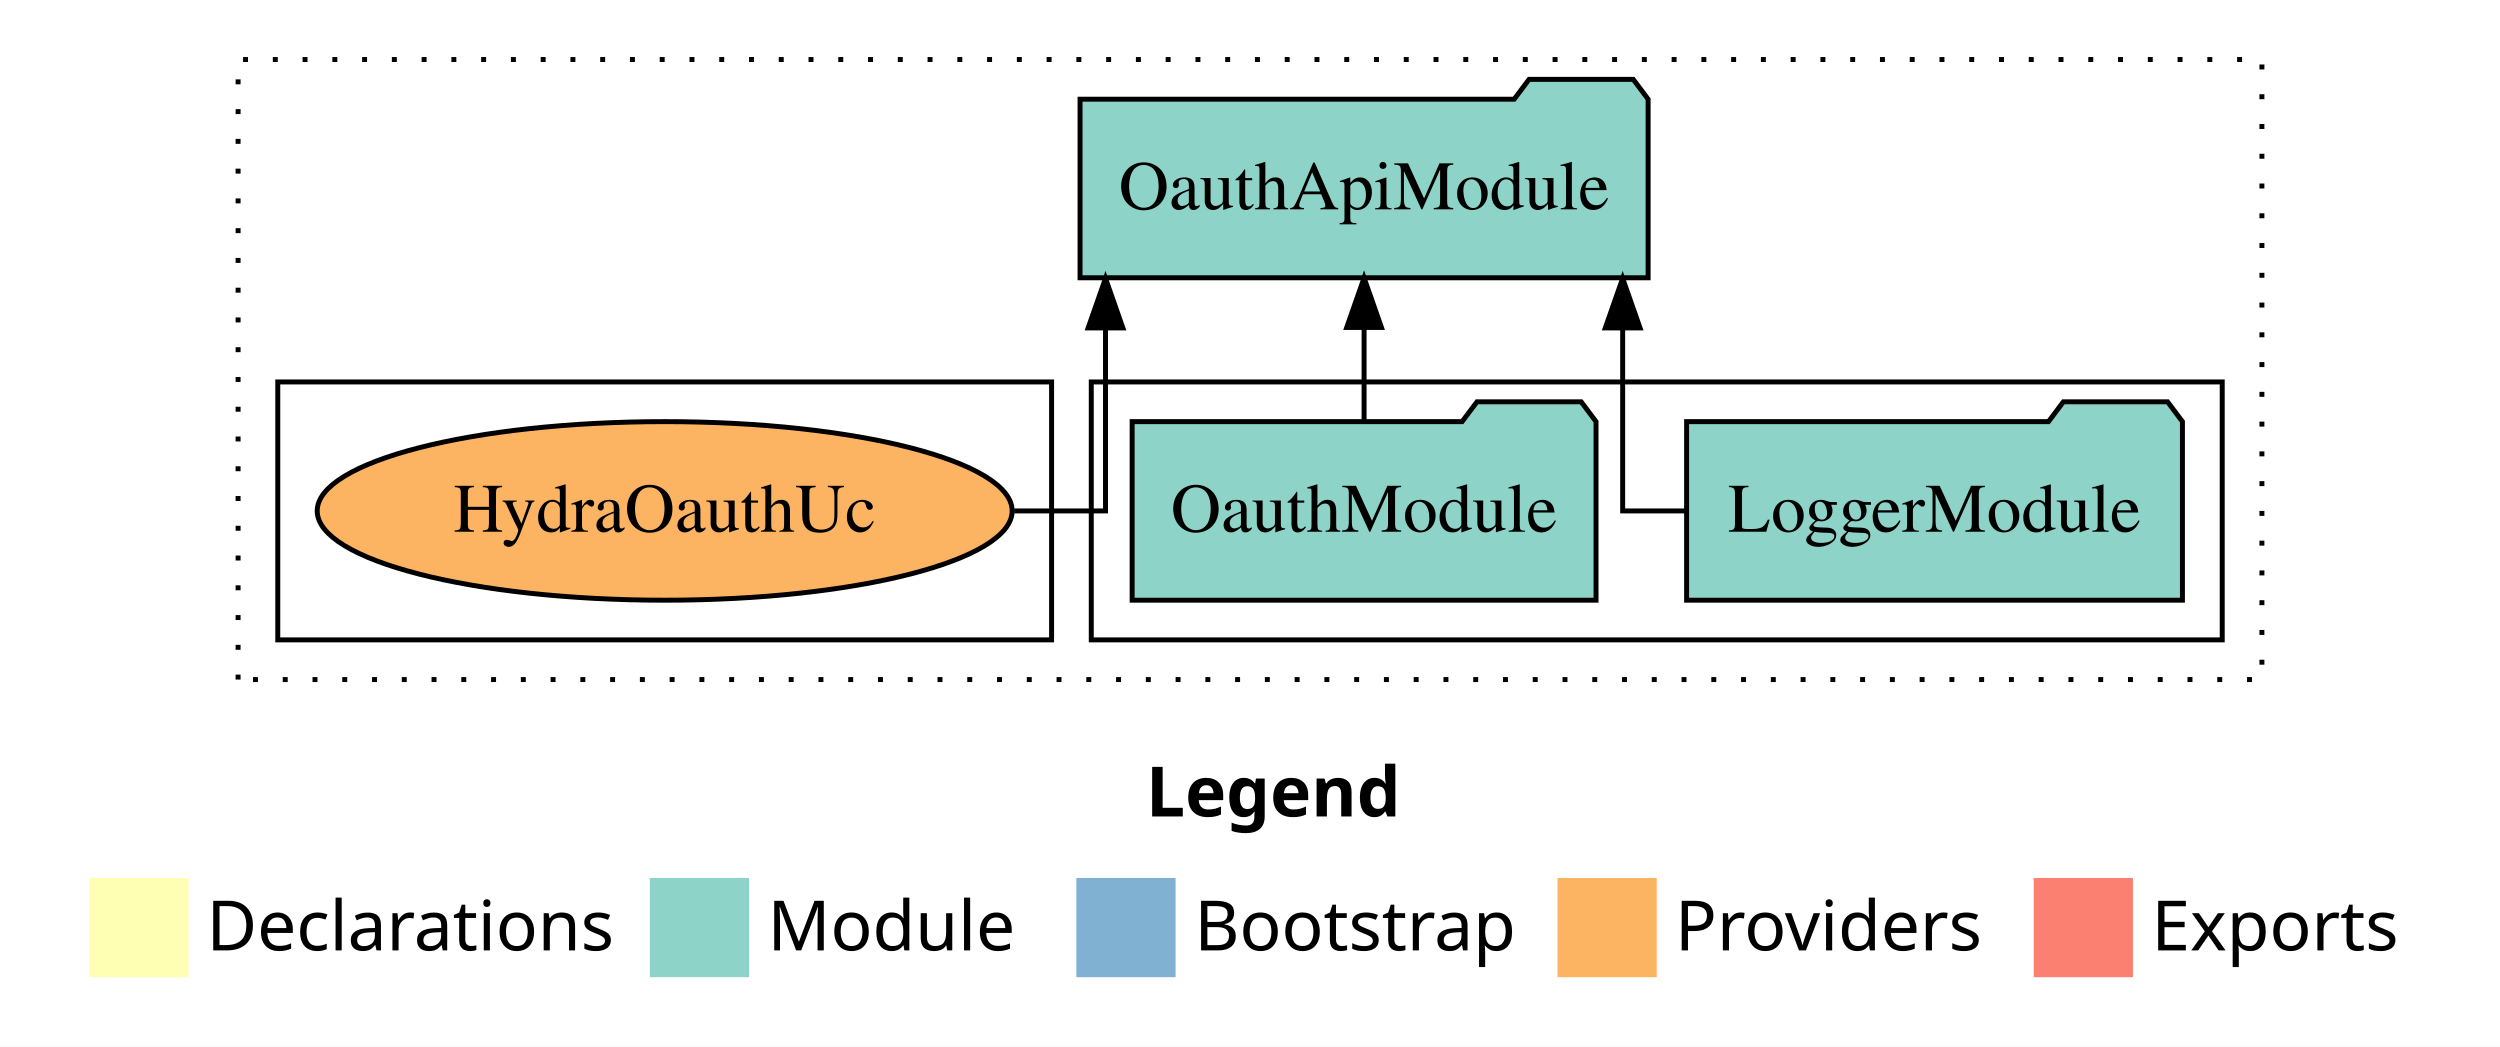
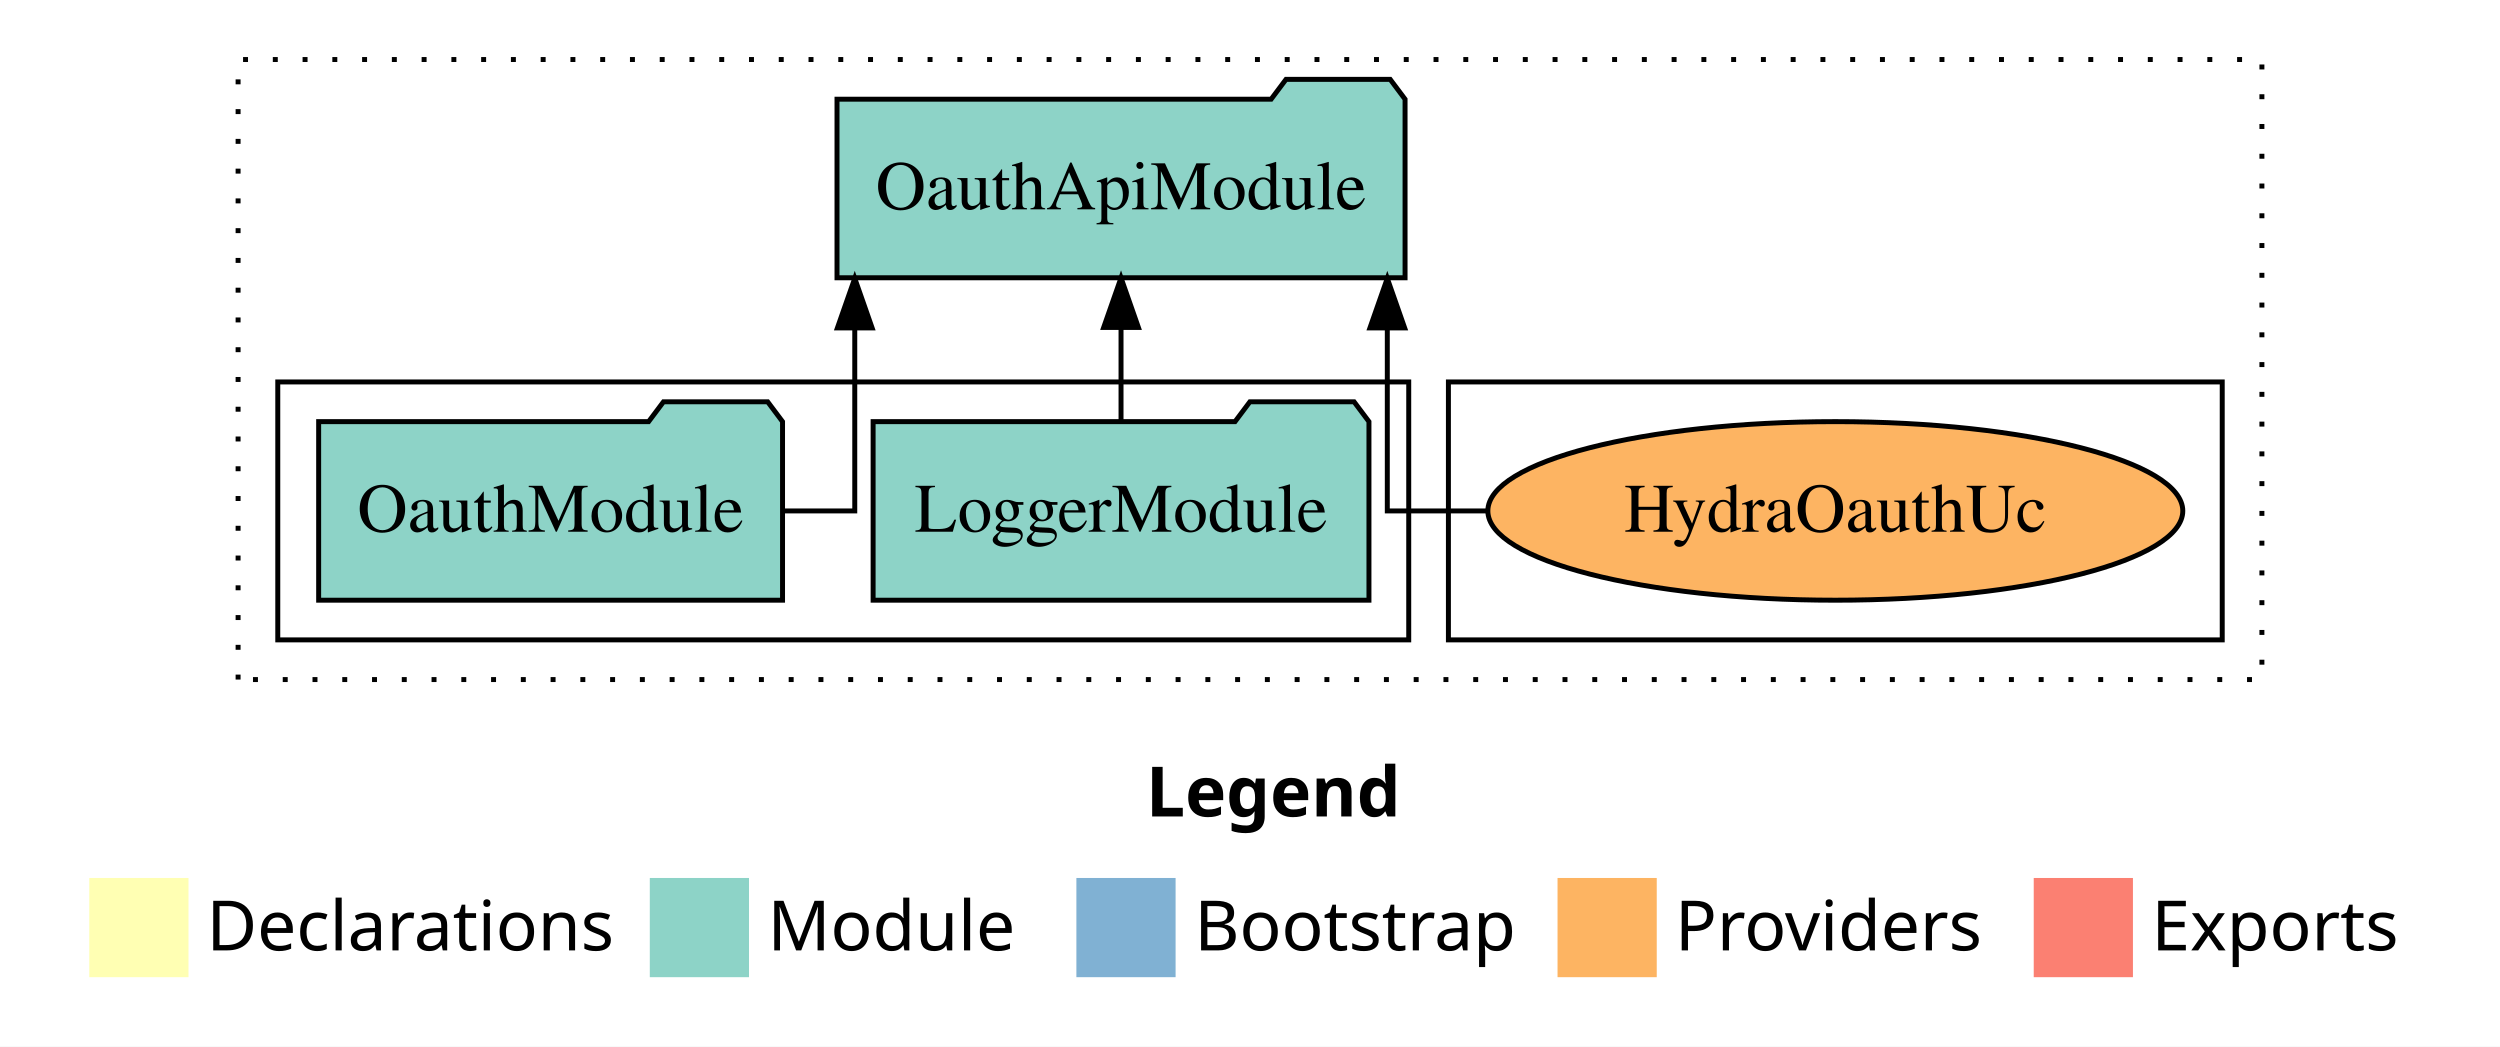
<svg xmlns="http://www.w3.org/2000/svg" width="504pt" height="211pt" viewBox="0.00 0.00 504.00 211.00">
  <g id="graph0" class="graph" transform="scale(1 1) rotate(0) translate(4 207)">
    <polygon fill="white" stroke="transparent" points="-4,4 -4,-207 500,-207 500,4 -4,4" />
    <text text-anchor="start" x="227.01" y="-42.4" font-family="Times-12" font-weight="bold" font-size="14.00">Legend</text>
    <polygon fill="#ffffb3" stroke="transparent" points="14,-10 14,-30 34,-30 34,-10 14,-10" />
    <text text-anchor="start" x="37.63" y="-15.4" font-family="Times-12" font-size="14.00">  Declarations</text>
    <polygon fill="#8dd3c7" stroke="transparent" points="127,-10 127,-30 147,-30 147,-10 127,-10" />
    <text text-anchor="start" x="150.73" y="-15.4" font-family="Times-12" font-size="14.00">  Module</text>
    <polygon fill="#80b1d3" stroke="transparent" points="213,-10 213,-30 233,-30 233,-10 213,-10" />
    <text text-anchor="start" x="236.78" y="-15.4" font-family="Times-12" font-size="14.00">  Bootstrap</text>
    <polygon fill="#fdb462" stroke="transparent" points="310,-10 310,-30 330,-30 330,-10 310,-10" />
    <text text-anchor="start" x="333.67" y="-15.4" font-family="Times-12" font-size="14.00">  Providers</text>
    <polygon fill="#fb8072" stroke="transparent" points="406,-10 406,-30 426,-30 426,-10 406,-10" />
    <text text-anchor="start" x="429.73" y="-15.4" font-family="Times-12" font-size="14.00">  Exports</text>
    <g id="clust1" class="cluster">
      <polygon fill="none" stroke="black" stroke-dasharray="1,5" points="44,-70 44,-195 452,-195 452,-70 44,-70" />
    </g>
+     <g id="clust6" class="cluster">
+       <polygon fill="none" stroke="black" points="288,-78 288,-130 444,-130 444,-78 288,-78" />
+     </g>
    <g id="clust3" class="cluster">
-       <polygon fill="none" stroke="black" points="216,-78 216,-130 444,-130 444,-78 216,-78" />
-     </g>
-     <g id="clust6" class="cluster">
-       <polygon fill="none" stroke="black" points="52,-78 52,-130 208,-130 208,-78 52,-78" />
+       <polygon fill="none" stroke="black" points="52,-78 52,-130 280,-130 280,-78 52,-78" />
    </g>
    <g id="node1" class="node">
-       <polygon fill="#8dd3c7" stroke="black" points="435.98,-122 432.98,-126 411.98,-126 408.98,-122 336.02,-122 336.02,-86 435.98,-86 435.98,-122" />
-       <text text-anchor="middle" x="386" y="-99.8" font-family="Times,serif" font-size="14.00">LoggerModule</text>
+       <polygon fill="#8dd3c7" stroke="black" points="271.98,-122 268.98,-126 247.98,-126 244.98,-122 172.02,-122 172.02,-86 271.98,-86 271.98,-122" />
+       <text text-anchor="middle" x="222" y="-99.8" font-family="Times,serif" font-size="14.00">LoggerModule</text>
    </g>
    <g id="node3" class="node">
-       <polygon fill="#8dd3c7" stroke="black" points="328.26,-187 325.26,-191 304.26,-191 301.26,-187 213.74,-187 213.74,-151 328.26,-151 328.26,-187" />
-       <text text-anchor="middle" x="271" y="-164.8" font-family="Times,serif" font-size="14.00">OauthApiModule</text>
+       <polygon fill="#8dd3c7" stroke="black" points="279.26,-187 276.26,-191 255.26,-191 252.26,-187 164.74,-187 164.74,-151 279.26,-151 279.26,-187" />
+       <text text-anchor="middle" x="222" y="-164.8" font-family="Times,serif" font-size="14.00">OauthApiModule</text>
    </g>
    <g id="edge1" class="edge">
-       <path fill="none" stroke="black" d="M335.85,-104C328.38,-104 323.13,-104 323.13,-104 323.13,-104 323.13,-140.89 323.13,-140.89" />
-       <polygon fill="black" stroke="black" points="319.63,-140.89 323.13,-150.89 326.63,-140.89 319.63,-140.89" />
+       <path fill="none" stroke="black" d="M222,-122.11C222,-122.11 222,-140.99 222,-140.99" />
+       <polygon fill="black" stroke="black" points="218.5,-140.99 222,-150.99 225.5,-140.99 218.5,-140.99" />
    </g>
    <g id="node2" class="node">
-       <polygon fill="#8dd3c7" stroke="black" points="317.76,-122 314.76,-126 293.76,-126 290.76,-122 224.24,-122 224.24,-86 317.76,-86 317.76,-122" />
-       <text text-anchor="middle" x="271" y="-99.8" font-family="Times,serif" font-size="14.00">OauthModule</text>
+       <polygon fill="#8dd3c7" stroke="black" points="153.76,-122 150.76,-126 129.76,-126 126.76,-122 60.24,-122 60.24,-86 153.76,-86 153.76,-122" />
+       <text text-anchor="middle" x="107" y="-99.8" font-family="Times,serif" font-size="14.00">OauthModule</text>
    </g>
    <g id="edge2" class="edge">
-       <path fill="none" stroke="black" d="M271,-122.11C271,-122.11 271,-140.99 271,-140.99" />
-       <polygon fill="black" stroke="black" points="267.5,-140.99 271,-150.99 274.5,-140.99 267.5,-140.99" />
+       <path fill="none" stroke="black" d="M153.78,-104C162.18,-104 168.32,-104 168.32,-104 168.32,-104 168.32,-140.89 168.32,-140.89" />
+       <polygon fill="black" stroke="black" points="164.82,-140.89 168.32,-150.89 171.82,-140.89 164.82,-140.89" />
    </g>
    <g id="node4" class="node">
-       <ellipse fill="#fdb462" stroke="black" cx="130" cy="-104" rx="70.05" ry="18" />
-       <text text-anchor="middle" x="130" y="-99.8" font-family="Times,serif" font-size="14.00">HydraOauthUc</text>
+       <ellipse fill="#fdb462" stroke="black" cx="366" cy="-104" rx="70.05" ry="18" />
+       <text text-anchor="middle" x="366" y="-99.8" font-family="Times,serif" font-size="14.00">HydraOauthUc</text>
    </g>
    <g id="edge3" class="edge">
-       <path fill="none" stroke="black" d="M200.46,-104C211.24,-104 218.87,-104 218.87,-104 218.87,-104 218.87,-140.89 218.87,-140.89" />
-       <polygon fill="black" stroke="black" points="215.37,-140.89 218.87,-150.89 222.37,-140.89 215.37,-140.89" />
+       <path fill="none" stroke="black" d="M295.73,-104C284.07,-104 275.68,-104 275.68,-104 275.68,-104 275.68,-140.89 275.68,-140.89" />
+       <polygon fill="black" stroke="black" points="272.18,-140.89 275.68,-150.89 279.18,-140.89 272.18,-140.89" />
    </g>
  </g>
</svg>
